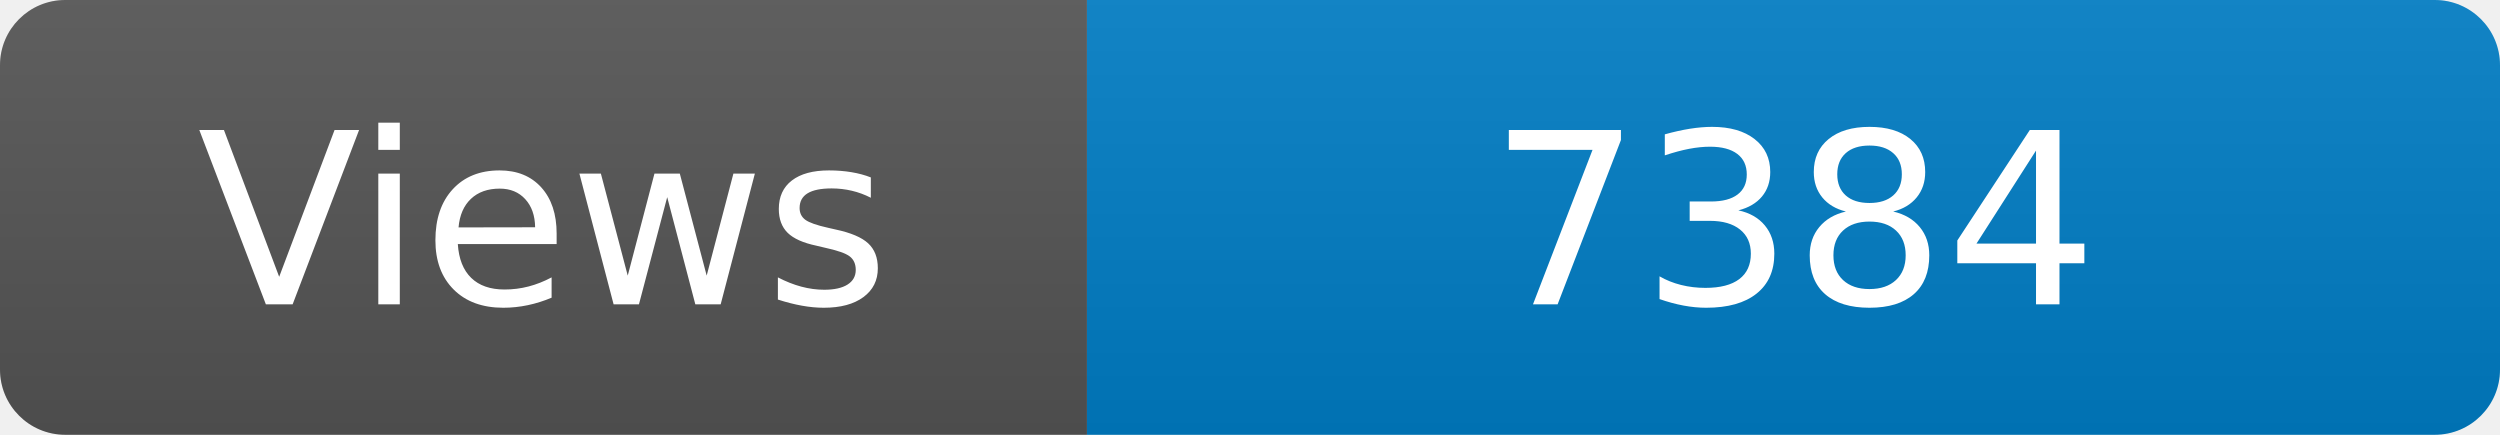
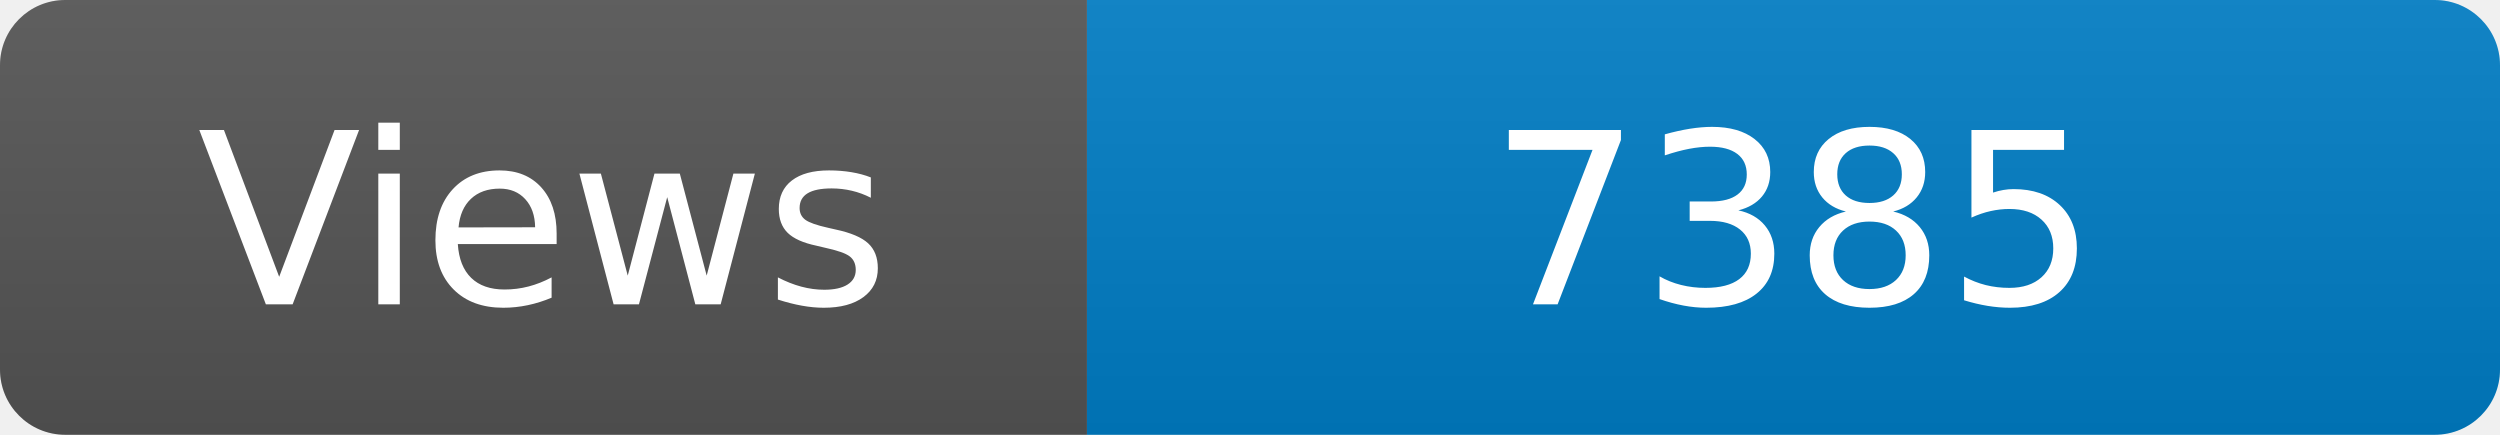
<svg xmlns="http://www.w3.org/2000/svg" width="115" height="20" role="img" aria-label="Maintained?: yes">
  <linearGradient id="s" x2="0" y2="100%">
    <stop offset="0" stop-color="#bbb" stop-opacity=".1" />
    <stop offset="1" stop-opacity=".1" />
  </linearGradient>
  <clipPath id="r">
    <rect width="115" height="20" rx="3" fill="#fff" />
  </clipPath>
  <g clip-path="url(#r)">
    <rect width="50" height="20" fill="#555" />
    <rect x="50" width="160" height="20" fill="#007ec6" />
    <rect width="115" height="20" fill="url(#s)" />
  </g>
  <g fill="#fff" text-anchor="middle" font-family="Verdana,Geneva,DejaVu Sans,sans-serif" font-size="110">
    <text x="250" y="140" transform="scale(.1)" fill="#fff">Views</text>
-     <text x="825" y="140" transform="scale(.1)" fill="#fff">7384</text>
+     <text x="825" y="140" transform="scale(.1)" fill="#fff">7385</text>
  </g>
</svg>
